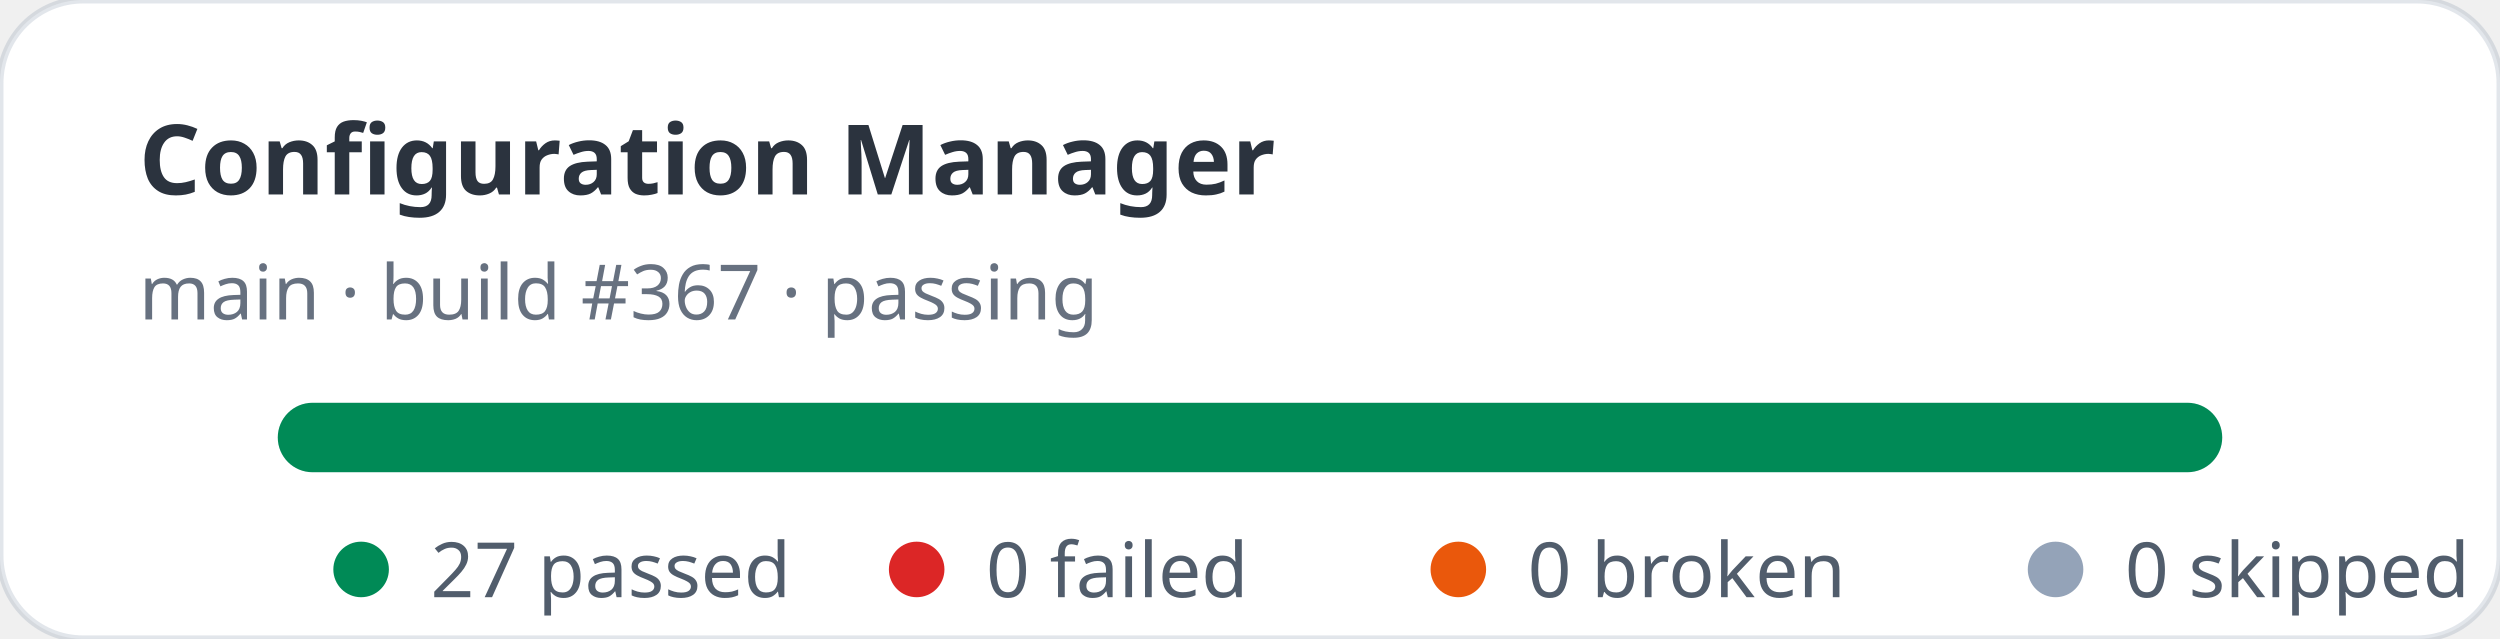
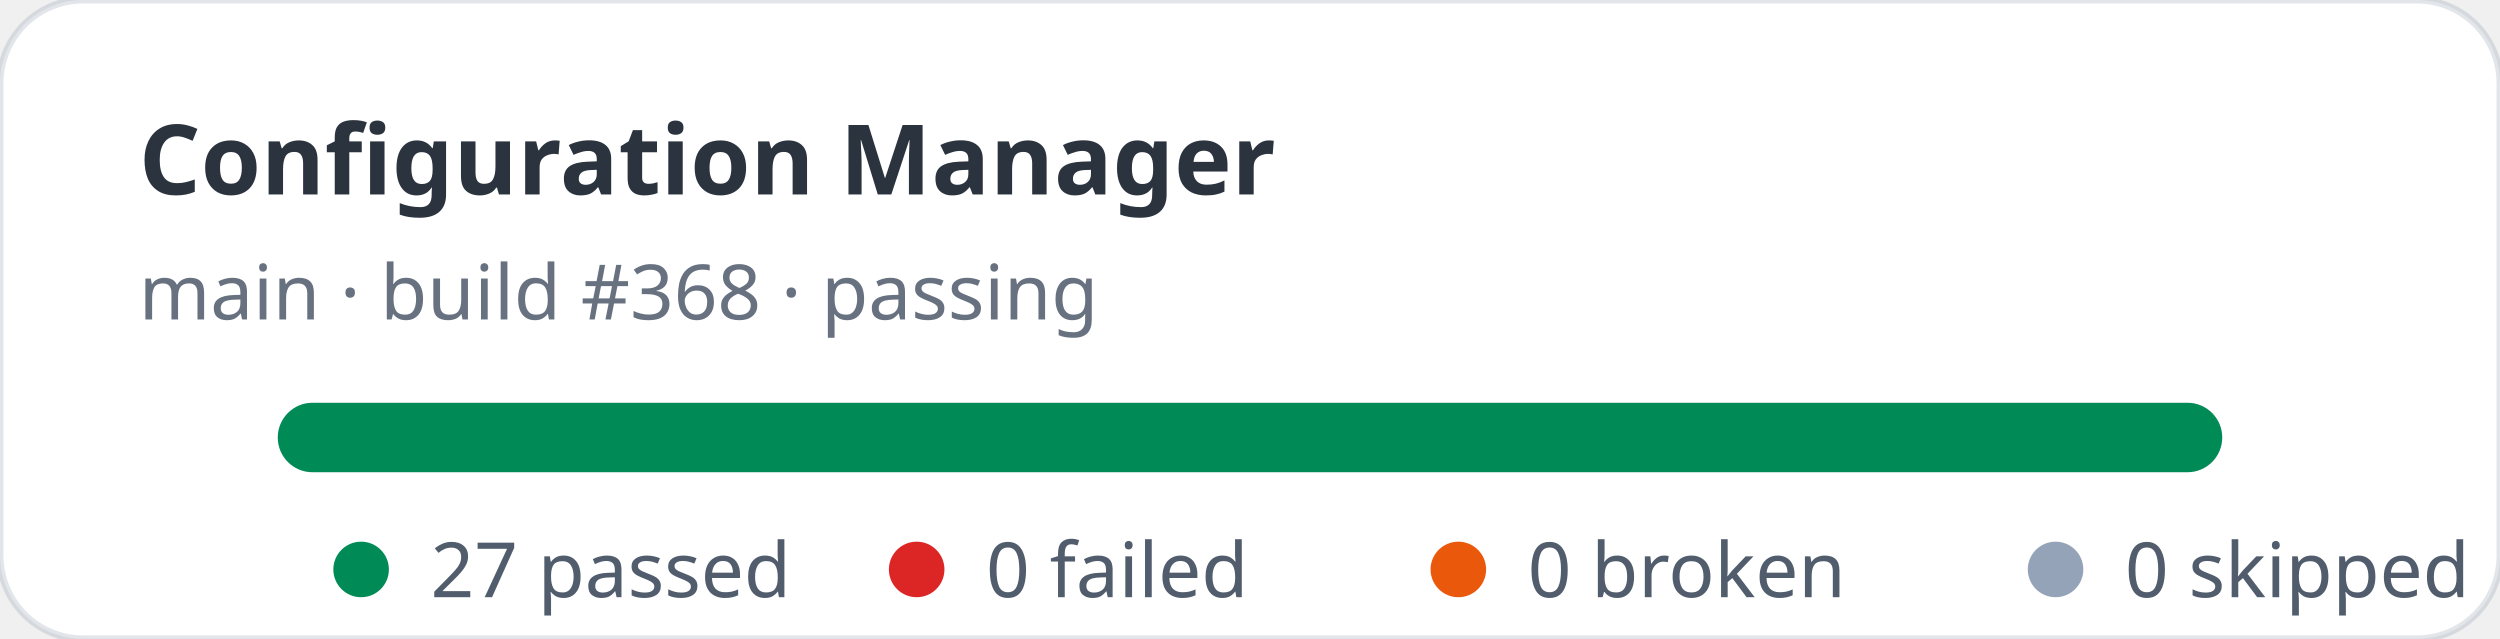
<svg xmlns="http://www.w3.org/2000/svg" width="360" height="92" viewBox="0 0 360 92" role="img" aria-label="Configuration Manager stats: 27 passed, 0 failed">
  <rect width="360" height="92" rx="12" fill="#ffffff" stroke="rgba(11,48,86,0.12)" />
  <text x="20" y="28" fill="rgba(1,10,24,0.83)" font-family="ui-sans-serif,system-ui,sans-serif" font-size="14" font-weight="700">Configuration Manager</text>
-   <text x="20" y="46" fill="rgba(2,19,44,0.6)" font-family="ui-sans-serif,system-ui,sans-serif" font-size="11">main · build #367 · passing</text>
+   <text x="20" y="46" fill="rgba(2,19,44,0.6)" font-family="ui-sans-serif,system-ui,sans-serif" font-size="11">main · build #368 · passing</text>
  <rect x="40" y="58" width="280" height="10" rx="5" fill="#e2e8f0" />
  <rect x="40" y="58" width="280" height="10" rx="5" fill="#008a56" />
  <g font-family="ui-sans-serif,system-ui,sans-serif" font-size="11" fill="rgba(1,18,40,0.68)">
    <circle cx="52" cy="82" r="4" fill="#008a56" />
    <text x="62" y="86">27 passed</text>
    <circle cx="132" cy="82" r="4" fill="#dc2626" />
    <text x="142" y="86">0 failed</text>
    <circle cx="210" cy="82" r="4" fill="#ea580c" />
    <text x="220" y="86">0 broken</text>
    <circle cx="296" cy="82" r="4" fill="#94a3b8" />
    <text x="306" y="86">0 skipped</text>
  </g>
</svg>
